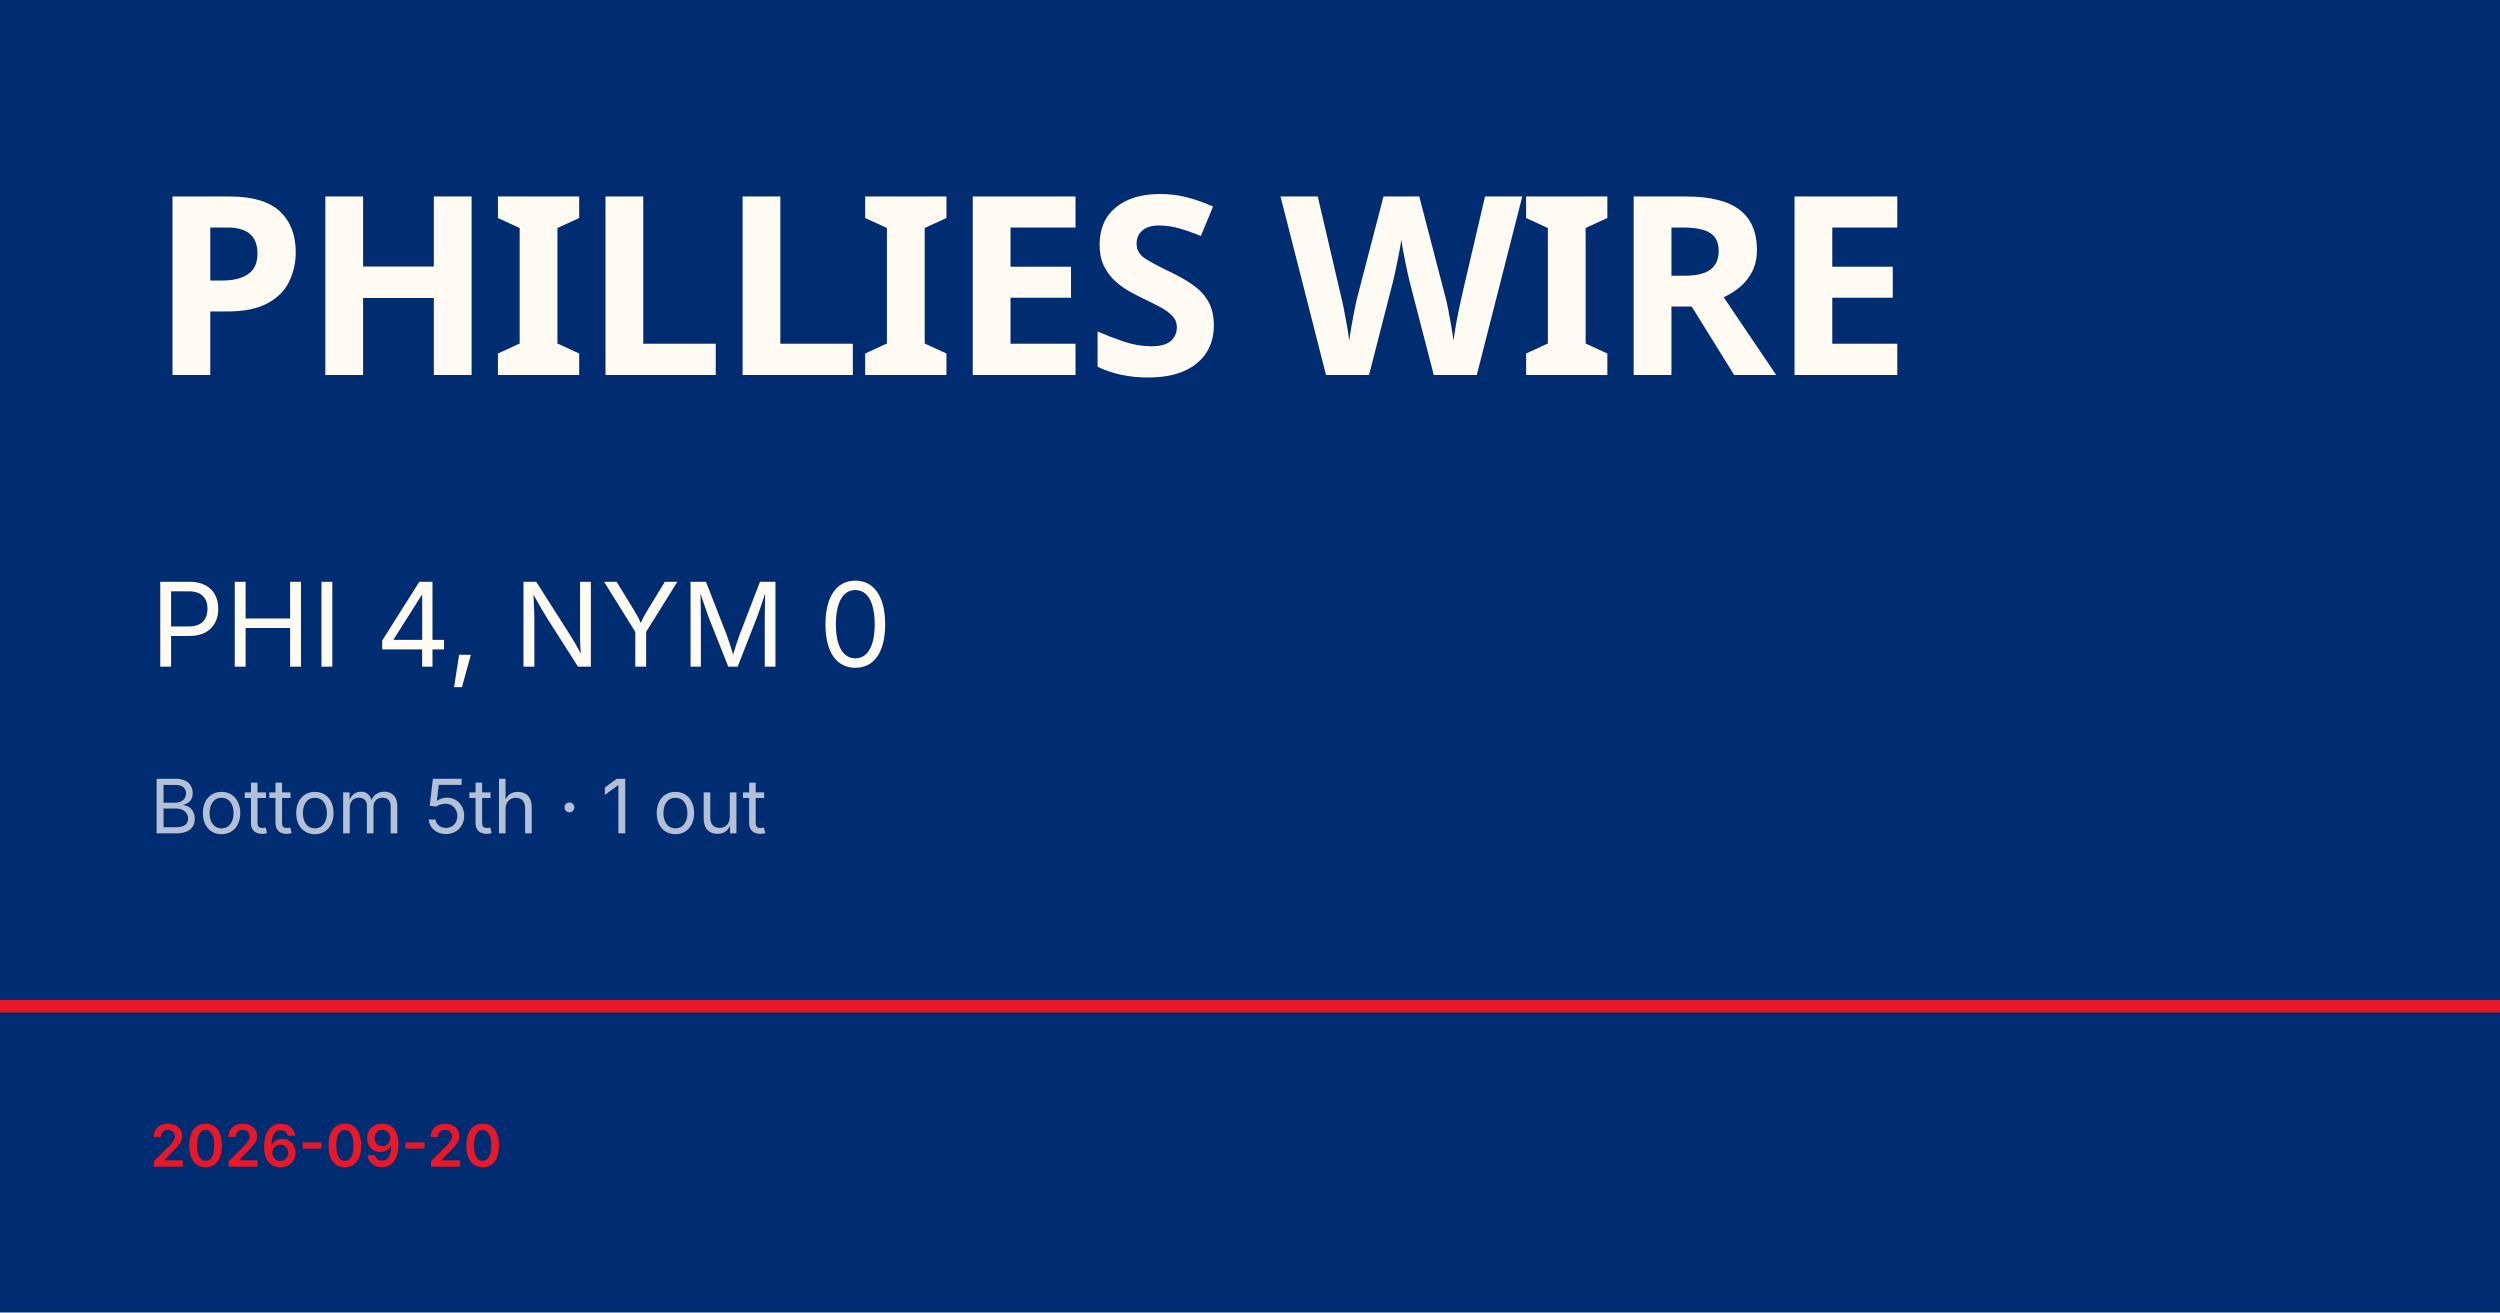
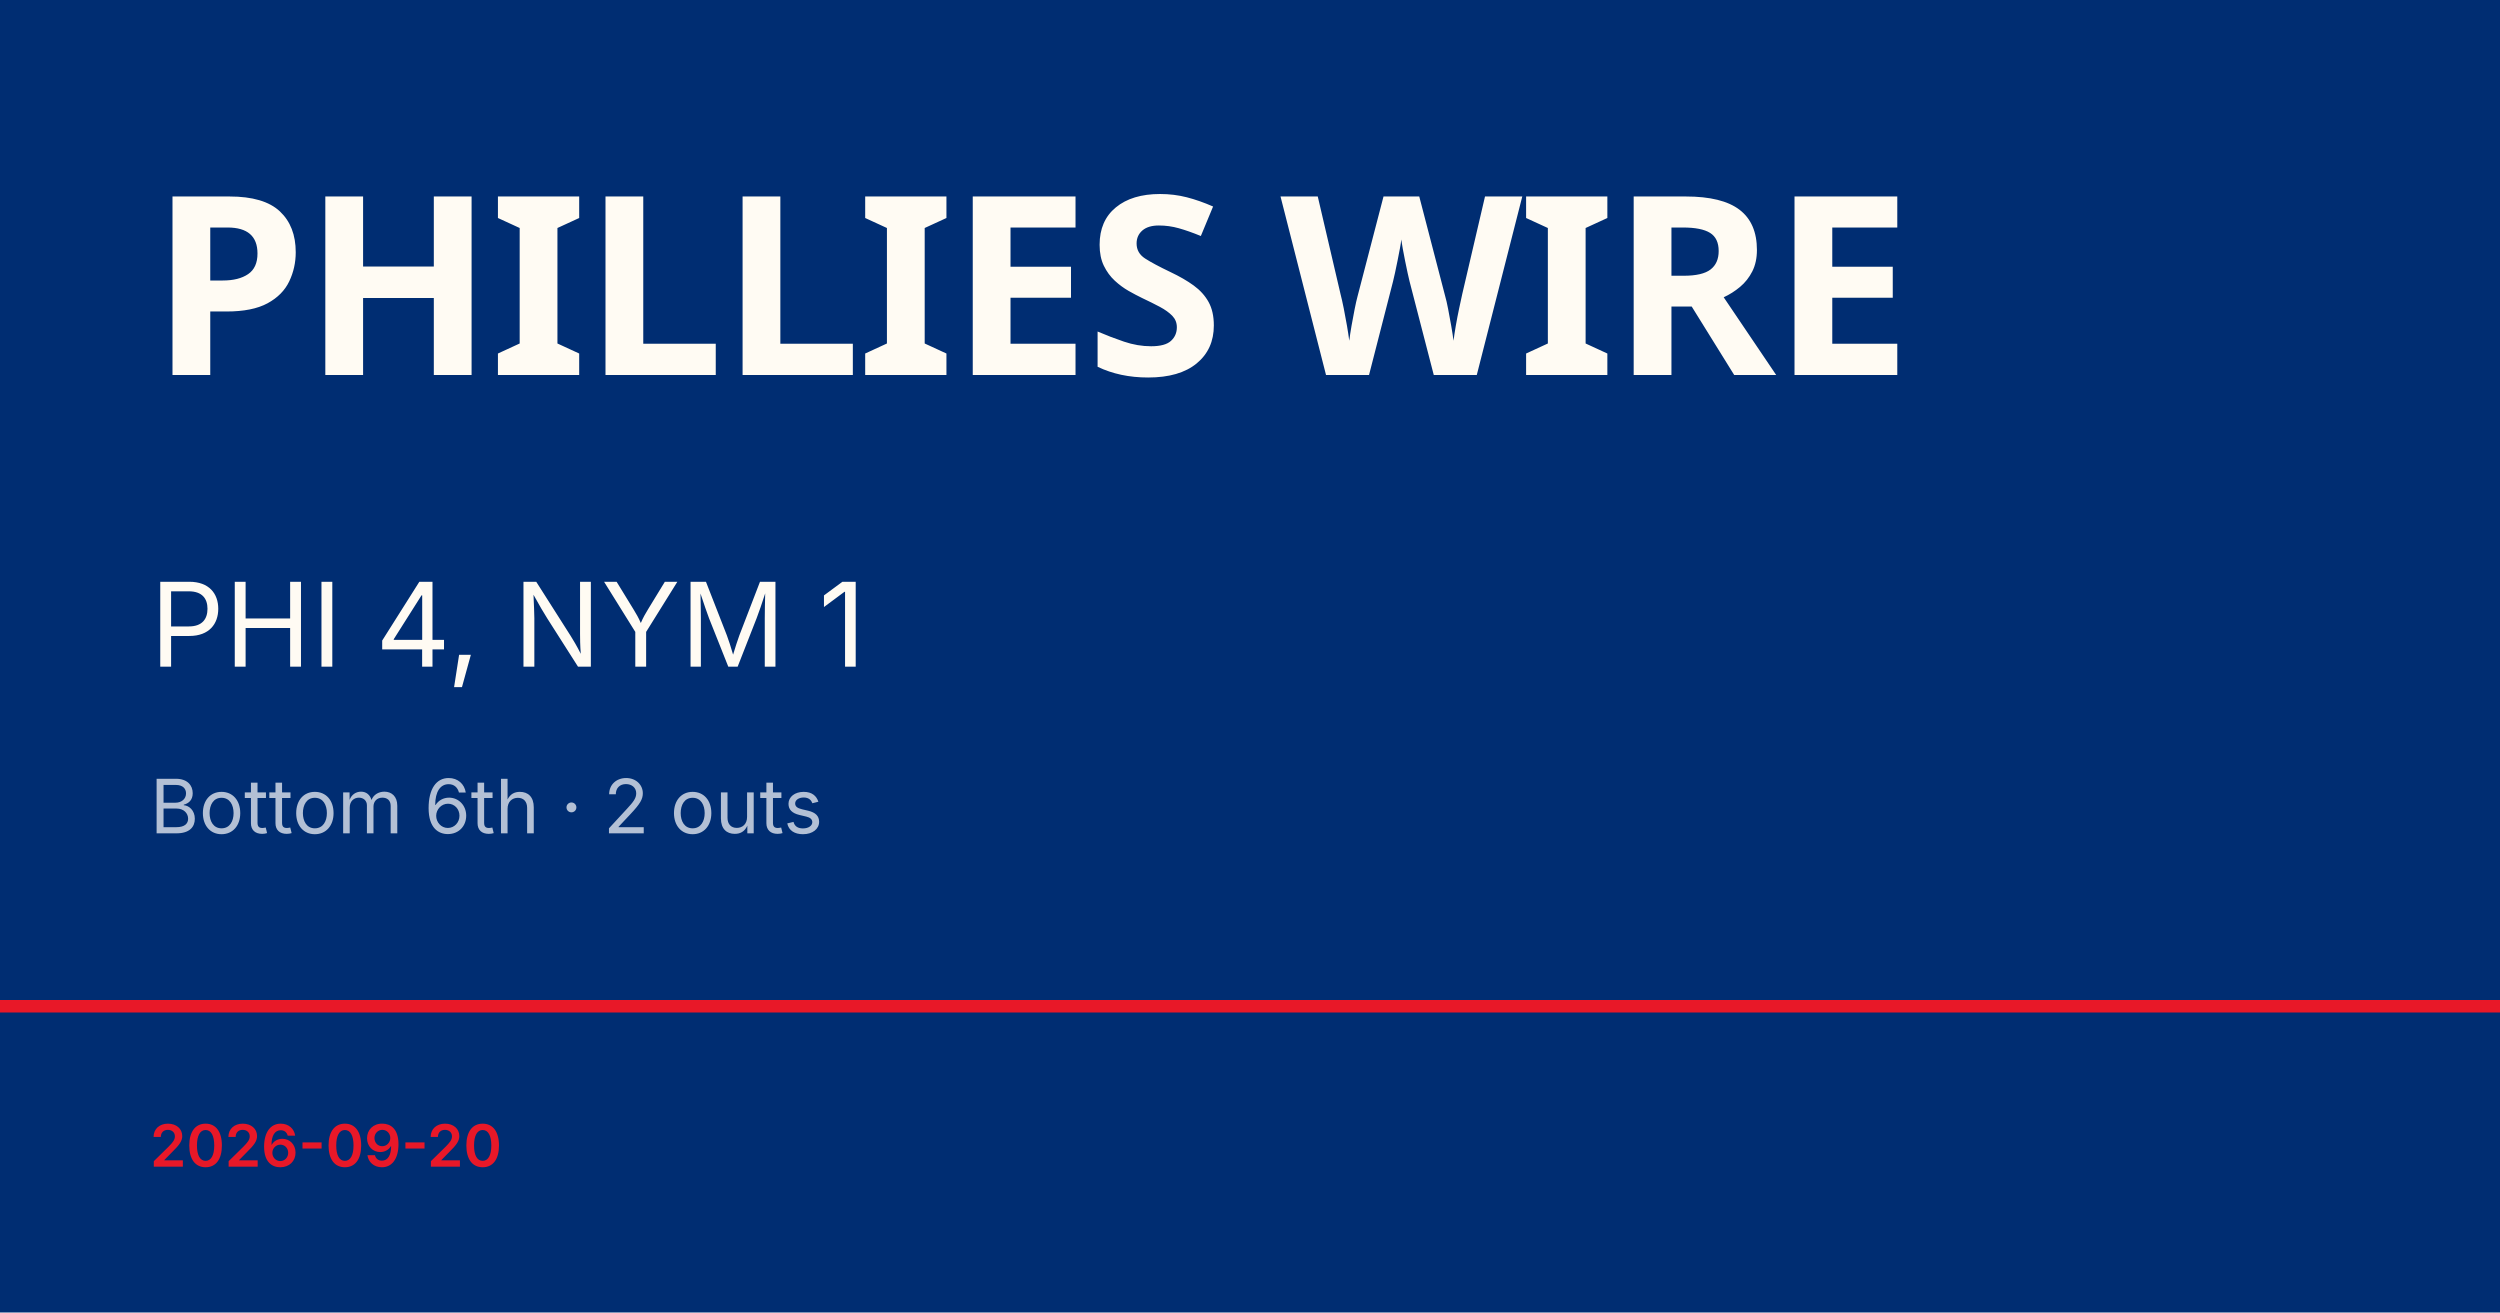
<svg xmlns="http://www.w3.org/2000/svg" viewBox="0 0 1200 630">
  <rect width="1200" height="630" fill="#002d72" />
  <rect y="480" width="1200" height="6" fill="#e81828" />
  <text x="72" y="180" font-family="Barlow Condensed, Impact, sans-serif" font-size="120" font-weight="900" fill="#fffbf3" letter-spacing="-2">PHILLIES WIRE</text>
-   <text x="72" y="320" font-family="Inter, Helvetica, sans-serif" font-size="56" fill="#fffbf3">PHI 4, NYM 0</text>
-   <text x="72" y="400" font-family="Inter, Helvetica, sans-serif" font-size="36" fill="rgba(255,255,255,0.7)">Bottom 5th · 1 out</text>
+   <text x="72" y="320" font-family="Inter, Helvetica, sans-serif" font-size="56" fill="#fffbf3">PHI 4, NYM 1</text>
+   <text x="72" y="400" font-family="Inter, Helvetica, sans-serif" font-size="36" fill="rgba(255,255,255,0.7)">Bottom 6th · 2 outs</text>
  <text x="72" y="560" font-family="Inter, Helvetica, sans-serif" font-size="28" fill="#e81828" font-weight="600">2026-09-20</text>
</svg>
